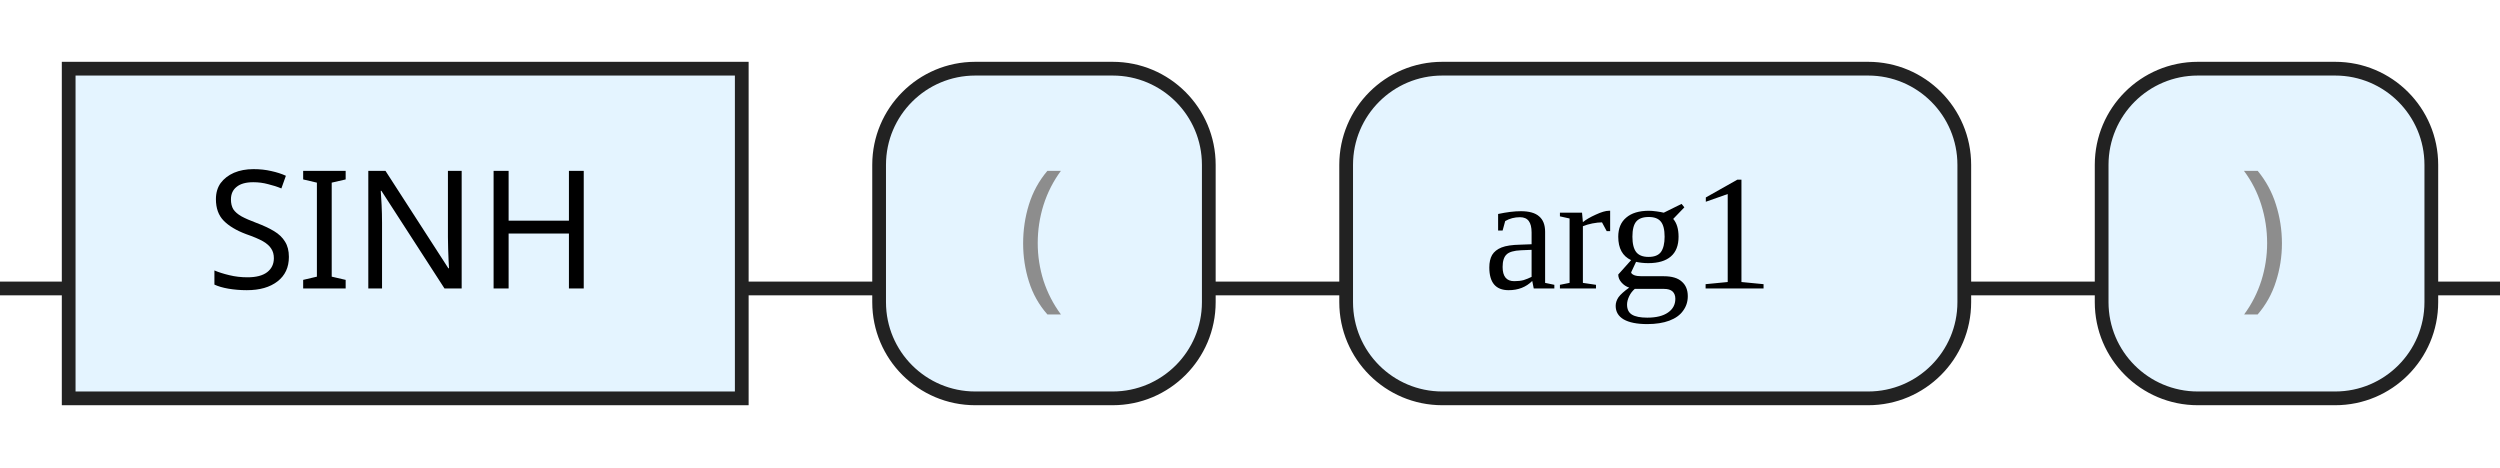
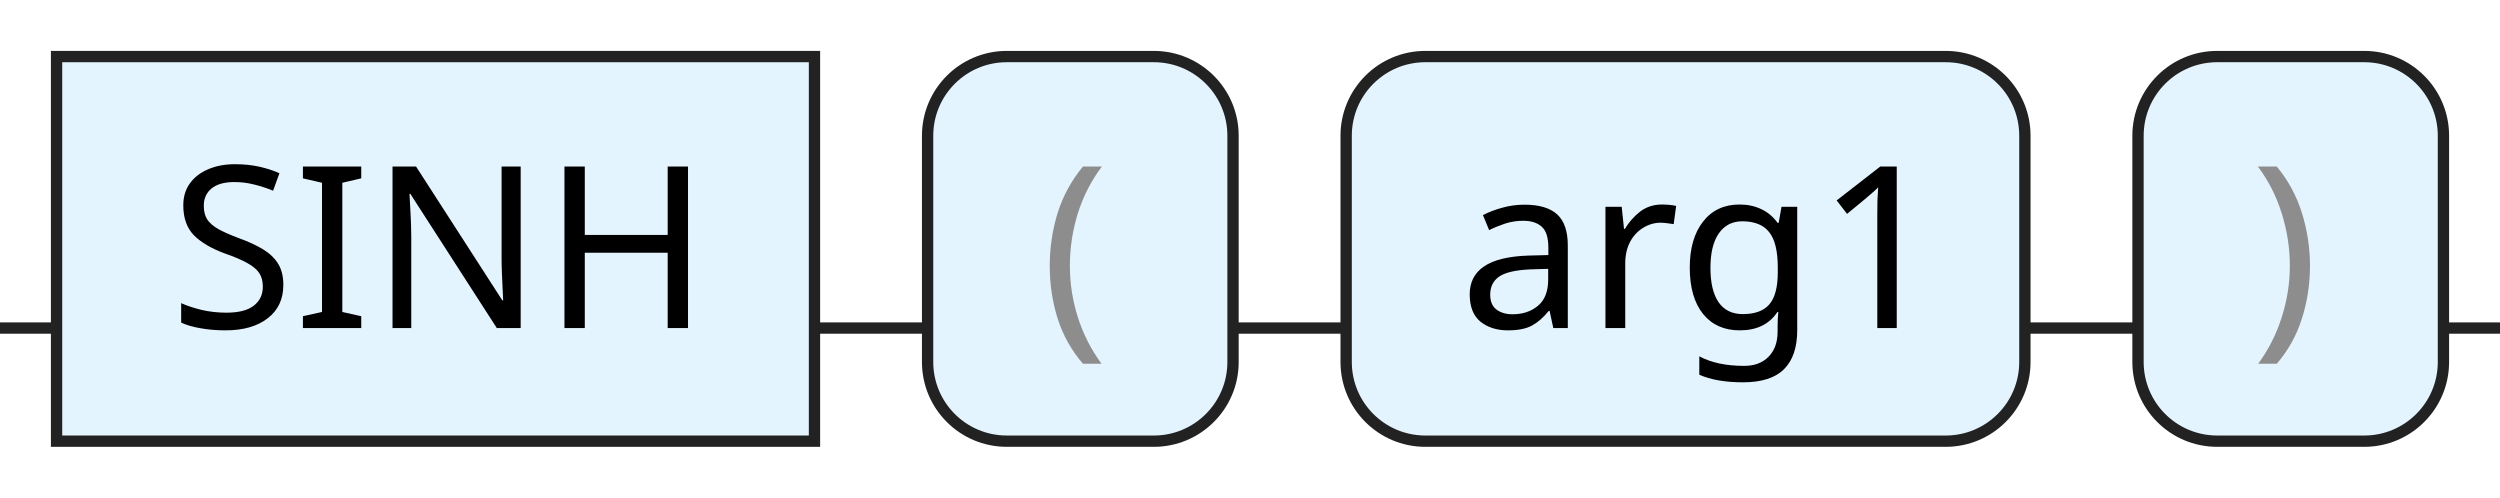
- <svg xmlns="http://www.w3.org/2000/svg" version="1.1" width="182" height="34" viewbox="0 0 182 34">
+ <svg xmlns="http://www.w3.org/2000/svg" version="1.1" width="221" height="44" viewbox="0 0 221 44">
  <defs>
-     <style type="text/css">.c{fill:none;stroke:#222222;}.k{fill:#000000;font-family:Dialog,Sans-serif;font-size:12px;}.s{fill:#e4f4ff;stroke:#222222;}.syn{fill:#8D8D8D;font-family:Dialog,Sans-serif;font-size:12px;}</style>
+     <style type="text/css">.c{fill:none;stroke:#222222;}.k{fill:#000000;font-family:Dialog,Sans-serif;font-size:20px;}.s{fill:#e4f4ff;stroke:#222222;}.syn{fill:#8D8D8D;font-family:Dialog,Sans-serif;font-size:20px;}</style>
  </defs>
-   <path class="c" d="M0 21h5m49 0h10m24 0h10m45 0h10m24 0h5" />
-   <rect class="s" x="5" y="5" width="49" height="24" />
-   <text class="k" x="15" y="21">SINH</text>
-   <rect class="s" x="64" y="5" width="24" height="24" rx="7" />
-   <text class="syn" x="74" y="21">(</text>
-   <rect class="s" x="98" y="5" width="45" height="24" rx="7" />
-   <text class="null" x="108" y="21">arg1</text>
-   <rect class="s" x="153" y="5" width="24" height="24" rx="7" />
-   <text class="syn" x="163" y="21">)</text>
+   <path class="c" d="M0 29h5m67 0h10m27 0h10m60 0h10m27 0h5" />
+   <rect class="s" x="5" y="5" width="67" height="34" />
+   <text class="k" x="15" y="29">SINH</text>
+   <rect class="s" x="82" y="5" width="27" height="34" rx="7" />
+   <text class="syn" x="92" y="29">(</text>
+   <rect class="s" x="119" y="5" width="60" height="34" rx="7" />
+   <text class="k" x="129" y="29">arg1</text>
+   <rect class="s" x="189" y="5" width="27" height="34" rx="7" />
+   <text class="syn" x="199" y="29">)</text>
</svg>
